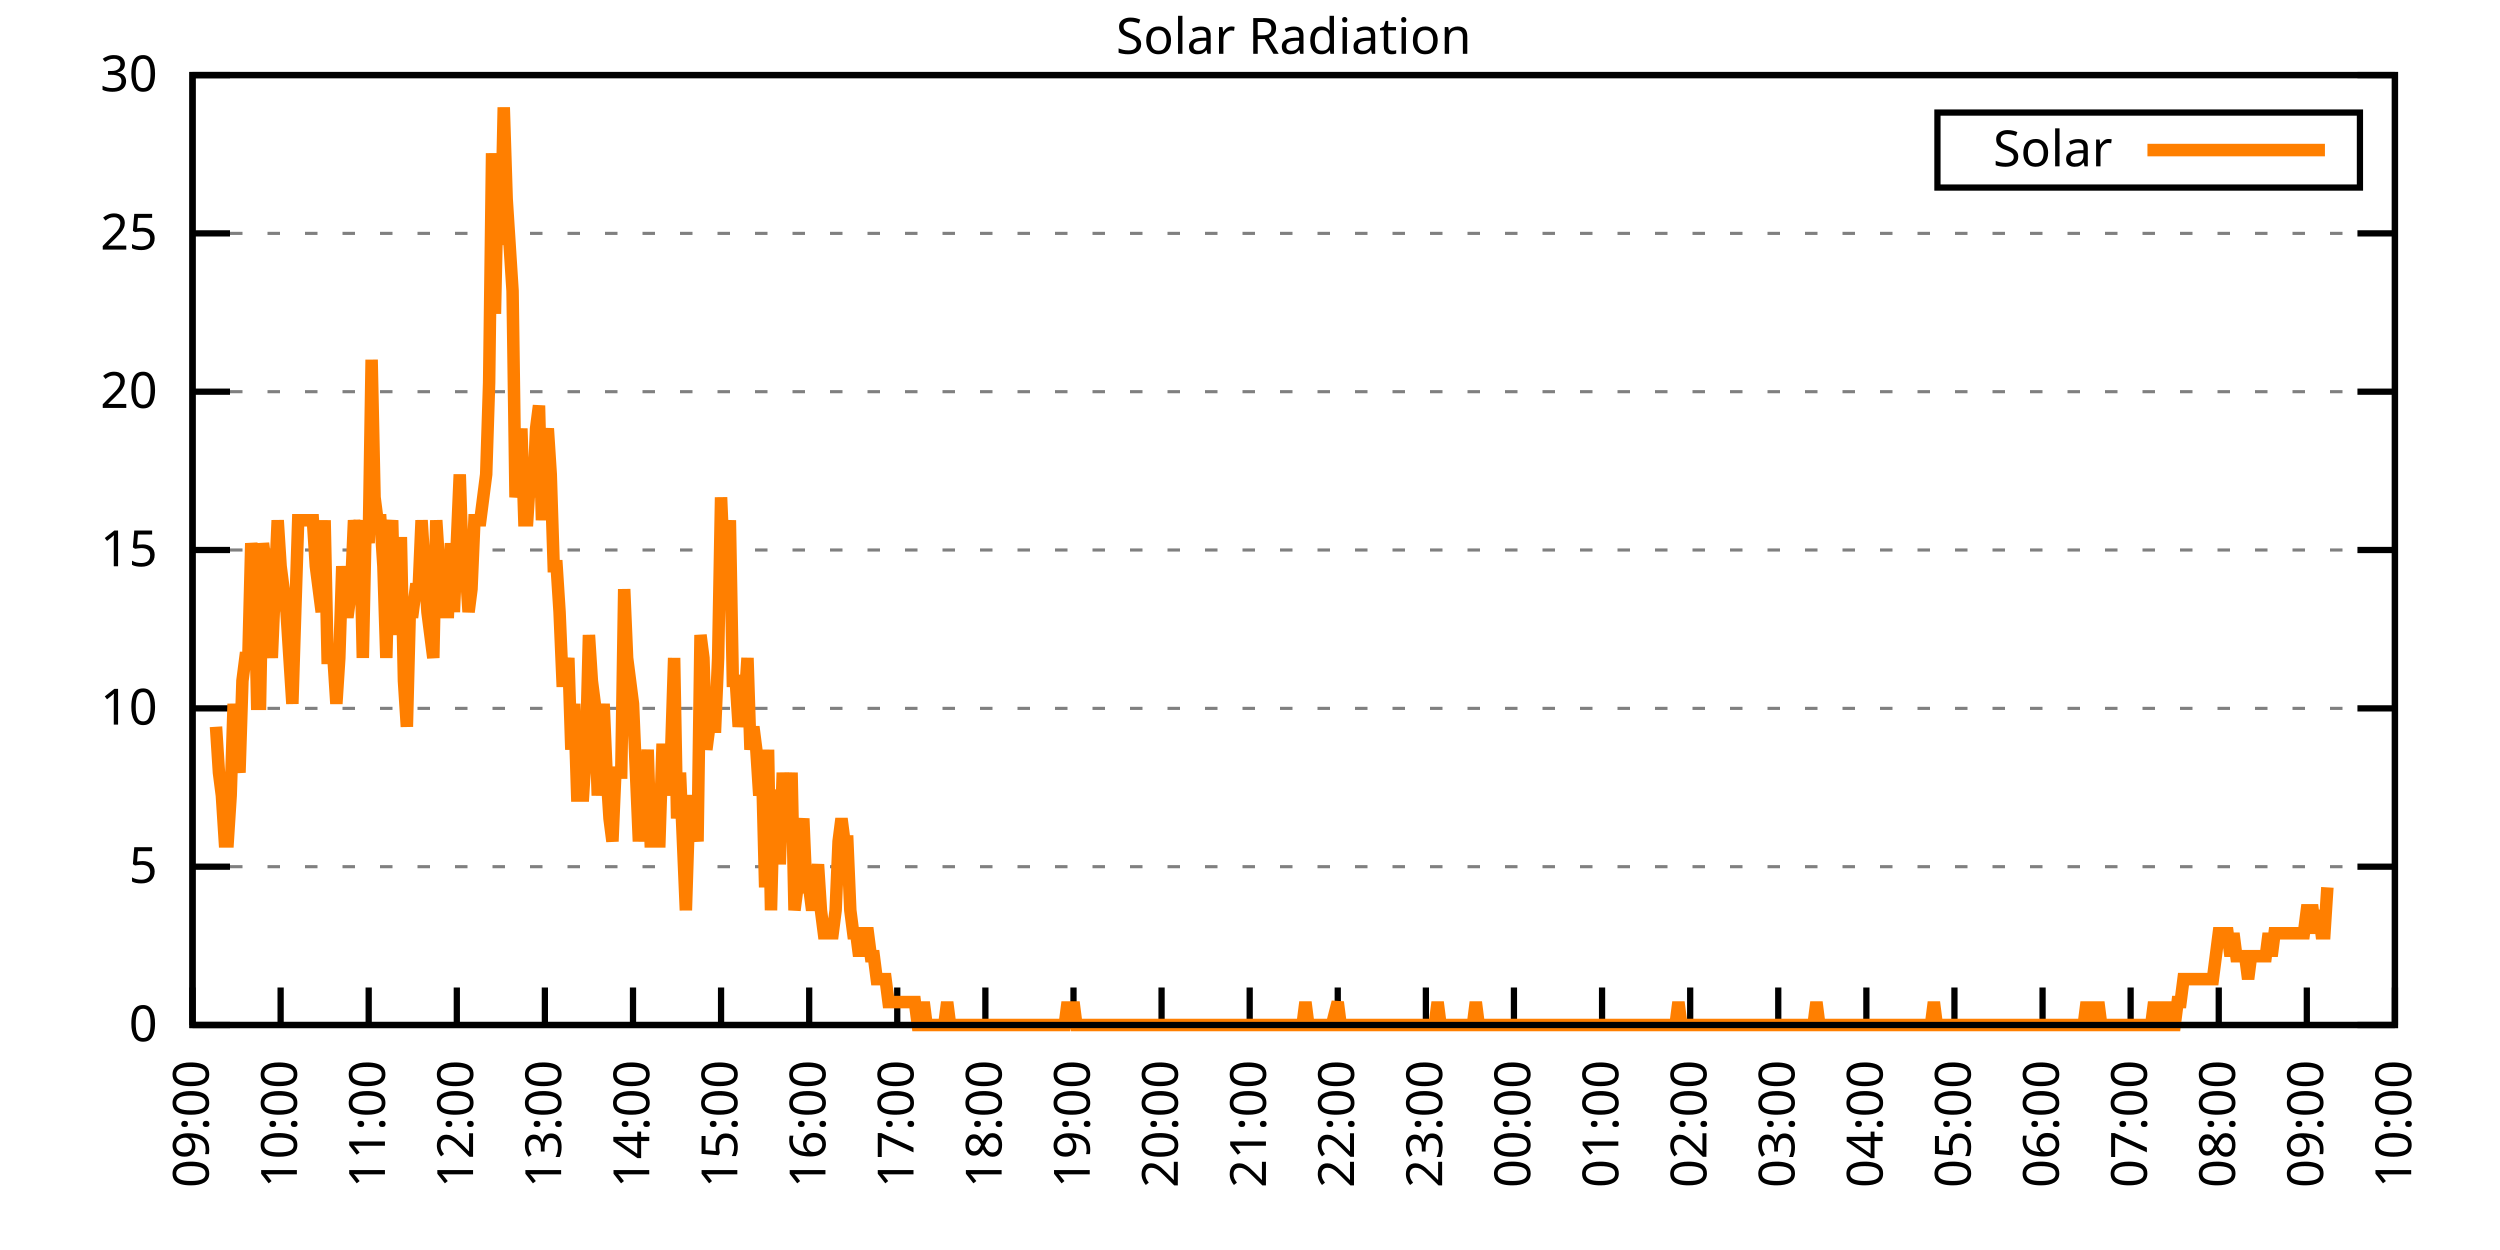
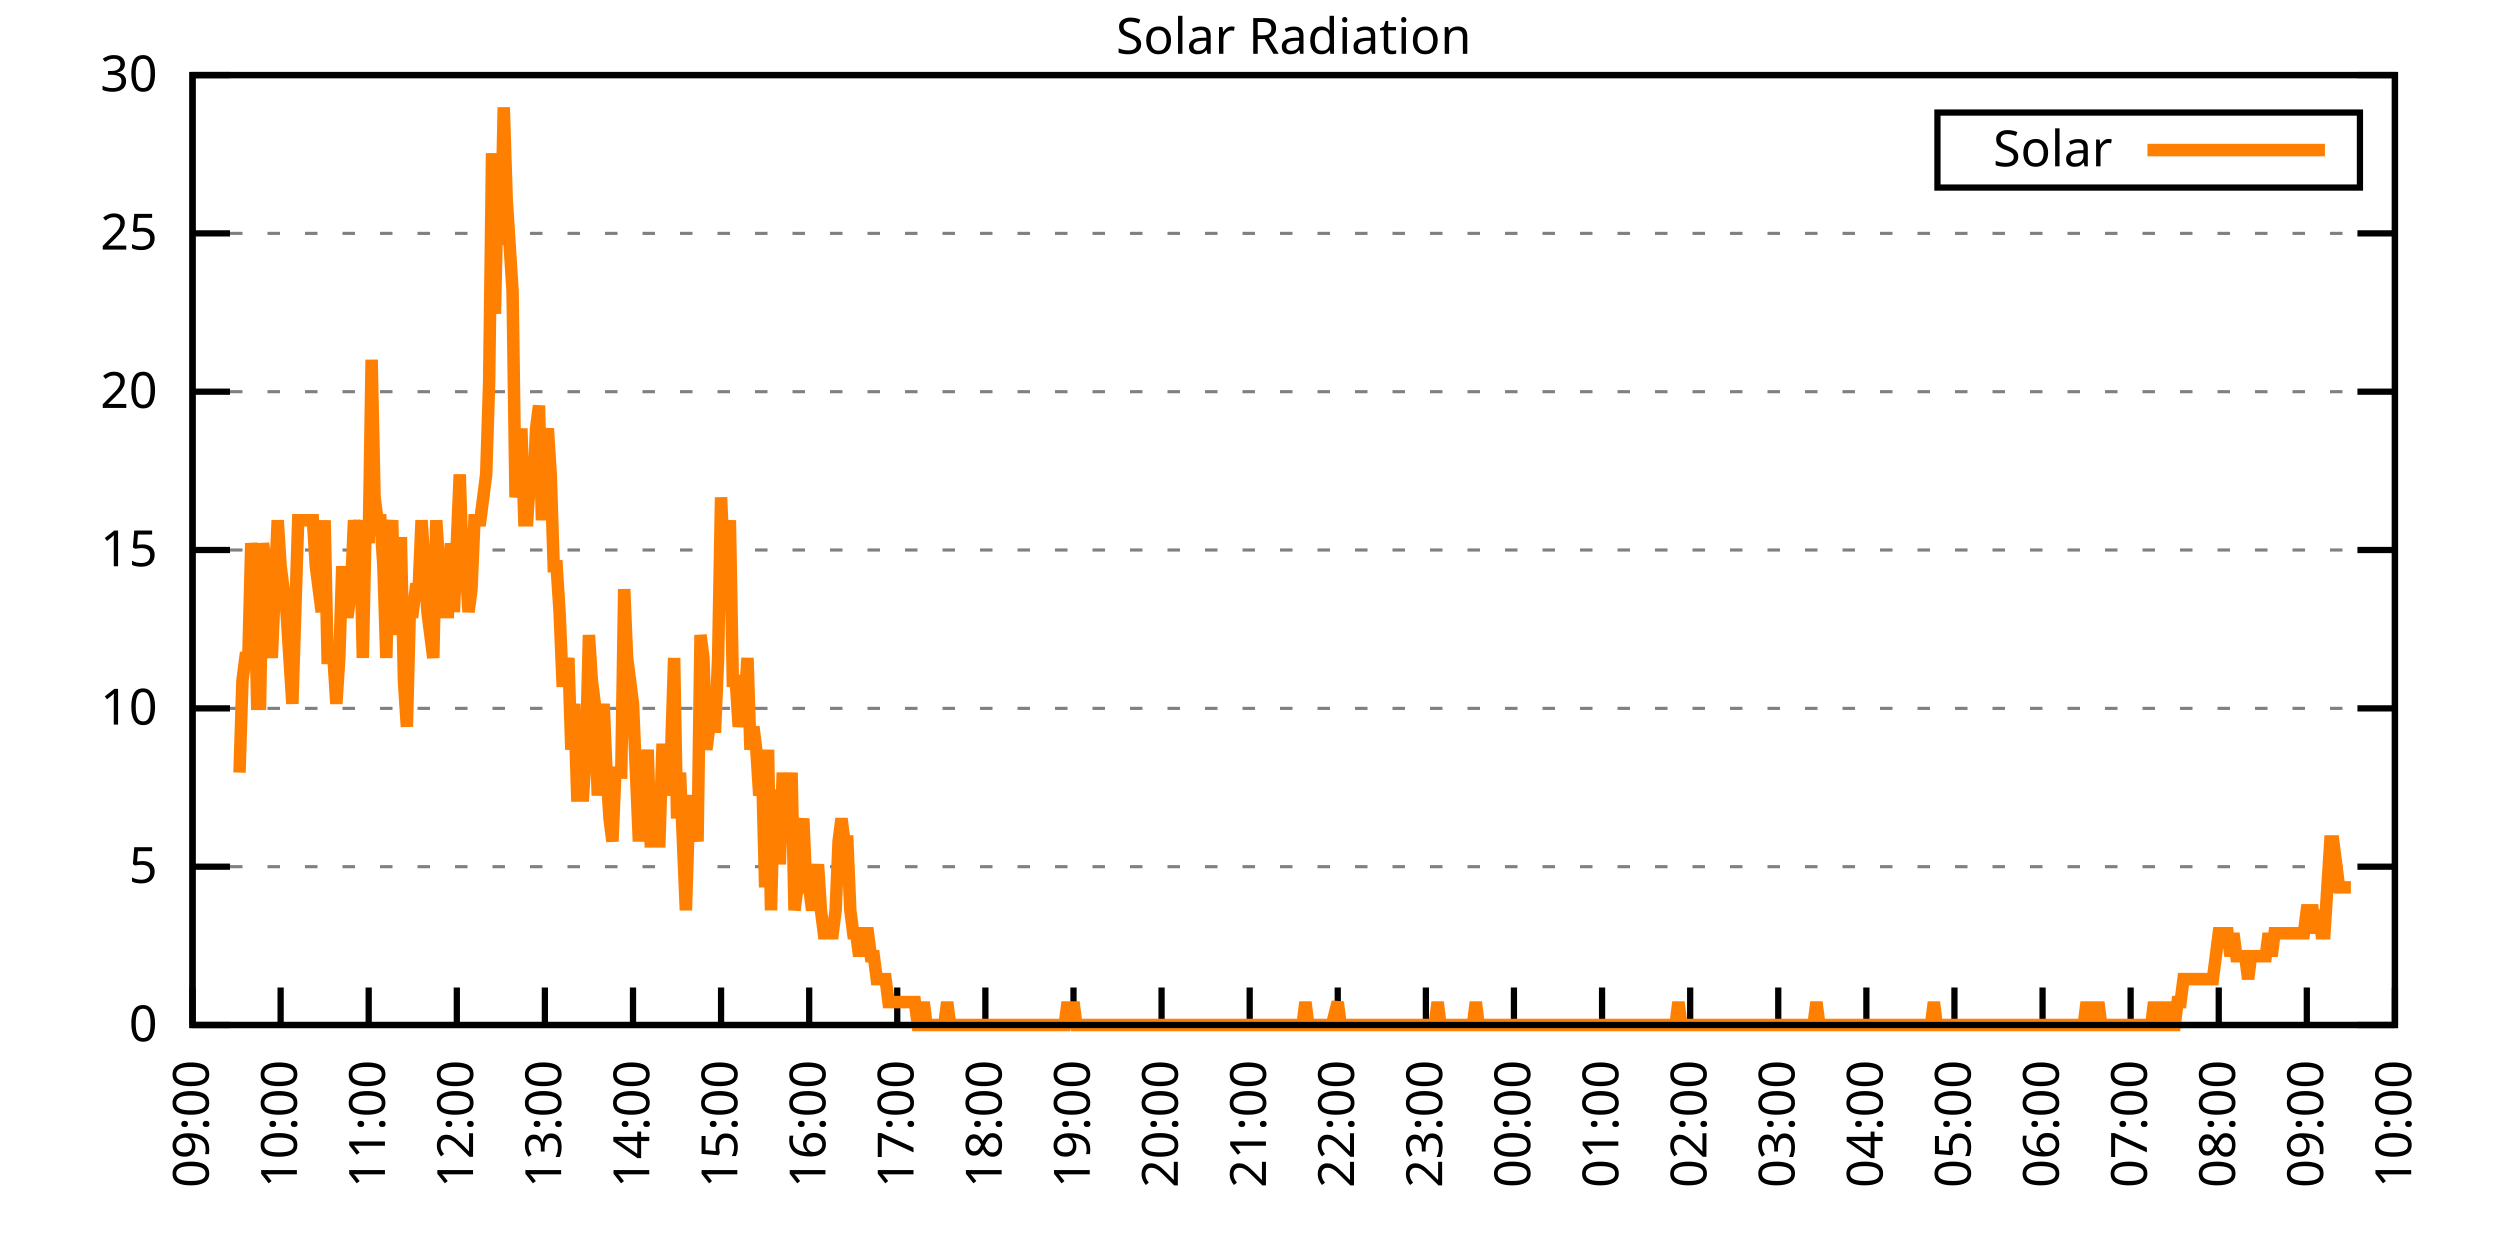
<svg xmlns="http://www.w3.org/2000/svg" xmlns:xlink="http://www.w3.org/1999/xlink" width="400" height="200" viewBox="0 0 400 200">
  <g id="gnuplot_canvas">
    <rect x="0" y="0" width="400" height="200" fill="none" />
    <defs>
      <circle id="gpDot" r="0.5" stroke-width="0.5" stroke="currentColor" />
      <path id="gpPt0" stroke-width="0.333" stroke="currentColor" d="M-1,0 h2 M0,-1 v2" />
      <path id="gpPt1" stroke-width="0.333" stroke="currentColor" d="M-1,-1 L1,1 M1,-1 L-1,1" />
      <path id="gpPt2" stroke-width="0.333" stroke="currentColor" d="M-1,0 L1,0 M0,-1 L0,1 M-1,-1 L1,1 M-1,1 L1,-1" />
      <rect id="gpPt3" stroke-width="0.333" stroke="currentColor" x="-1" y="-1" width="2" height="2" />
      <rect id="gpPt4" stroke-width="0.333" stroke="currentColor" fill="currentColor" x="-1" y="-1" width="2" height="2" />
      <circle id="gpPt5" stroke-width="0.333" stroke="currentColor" cx="0" cy="0" r="1" />
      <use xlink:href="#gpPt5" id="gpPt6" fill="currentColor" stroke="none" />
      <path id="gpPt7" stroke-width="0.333" stroke="currentColor" d="M0,-1.33 L-1.33,0.67 L1.33,0.67 z" />
      <use xlink:href="#gpPt7" id="gpPt8" fill="currentColor" stroke="none" />
      <use xlink:href="#gpPt7" id="gpPt9" stroke="currentColor" transform="rotate(180)" />
      <use xlink:href="#gpPt9" id="gpPt10" fill="currentColor" stroke="none" />
      <use xlink:href="#gpPt3" id="gpPt11" stroke="currentColor" transform="rotate(45)" />
      <use xlink:href="#gpPt11" id="gpPt12" fill="currentColor" stroke="none" />
      <path id="gpPt13" stroke-width="0.333" stroke="currentColor" d="M0,1.330 L1.265,0.411 L0.782,-1.067 L-0.782,-1.076 L-1.265,0.411 z" />
      <use xlink:href="#gpPt13" id="gpPt14" fill="currentColor" stroke="none" />
      <filter id="textbox" filterUnits="objectBoundingBox" x="0" y="0" height="1" width="1">
        <feFlood flood-color="white" flood-opacity="1" result="bgnd" />
        <feComposite in="SourceGraphic" in2="bgnd" operator="atop" />
      </filter>
      <filter id="greybox" filterUnits="objectBoundingBox" x="0" y="0" height="1" width="1">
        <feFlood flood-color="lightgrey" flood-opacity="1" result="grey" />
        <feComposite in="SourceGraphic" in2="grey" operator="atop" />
      </filter>
    </defs>
    <g fill="none" color="white" stroke="currentColor" stroke-width="1.00" stroke-linecap="butt" stroke-linejoin="miter">
</g>
    <g fill="none" color="black" stroke="currentColor" stroke-width="1.00" stroke-linecap="butt" stroke-linejoin="miter">
      <g stroke="none" shape-rendering="crispEdges">
        <polygon fill="rgb(255, 255, 255)" points="30.80,164.00 383.18,164.00 383.18,12.02 30.80,12.02 " />
      </g>
    </g>
    <g fill="none" color="black" stroke="currentColor" stroke-width="1.00" stroke-linecap="butt" stroke-linejoin="miter">
</g>
    <g fill="none" color="black" stroke="black" stroke-width="0.50" stroke-linecap="butt" stroke-linejoin="miter">
</g>
    <g fill="none" color="gray" stroke="currentColor" stroke-width="0.50" stroke-linecap="butt" stroke-linejoin="miter">
      <path stroke="gray" stroke-dasharray="2,4" class="gridline" d="M30.80,164.00 L383.19,164.00  " />
    </g>
    <g fill="none" color="gray" stroke="gray" stroke-width="1.00" stroke-linecap="butt" stroke-linejoin="miter">
</g>
    <g fill="none" color="black" stroke="currentColor" stroke-width="1.00" stroke-linecap="butt" stroke-linejoin="miter">
      <path stroke="black" d="M30.80,164.00 L36.80,164.00 M383.19,164.00 L377.19,164.00  " />
      <g transform="translate(25.20,166.60)" stroke="none" fill="black" font-family="Sans" font-size="8.00" text-anchor="end">
        <text>
          <tspan font-family="Sans"> 0</tspan>
        </text>
      </g>
    </g>
    <g fill="none" color="black" stroke="currentColor" stroke-width="1.00" stroke-linecap="butt" stroke-linejoin="miter">
</g>
    <g fill="none" color="black" stroke="black" stroke-width="0.50" stroke-linecap="butt" stroke-linejoin="miter">
</g>
    <g fill="none" color="gray" stroke="currentColor" stroke-width="0.50" stroke-linecap="butt" stroke-linejoin="miter">
      <path stroke="gray" stroke-dasharray="2,4" class="gridline" d="M30.80,138.67 L383.19,138.67  " />
    </g>
    <g fill="none" color="gray" stroke="gray" stroke-width="1.00" stroke-linecap="butt" stroke-linejoin="miter">
</g>
    <g fill="none" color="black" stroke="currentColor" stroke-width="1.00" stroke-linecap="butt" stroke-linejoin="miter">
      <path stroke="black" d="M30.80,138.67 L36.80,138.67 M383.19,138.67 L377.19,138.67  " />
      <g transform="translate(25.20,141.27)" stroke="none" fill="black" font-family="Sans" font-size="8.00" text-anchor="end">
        <text>
          <tspan font-family="Sans"> 5</tspan>
        </text>
      </g>
    </g>
    <g fill="none" color="black" stroke="currentColor" stroke-width="1.00" stroke-linecap="butt" stroke-linejoin="miter">
</g>
    <g fill="none" color="black" stroke="black" stroke-width="0.50" stroke-linecap="butt" stroke-linejoin="miter">
</g>
    <g fill="none" color="gray" stroke="currentColor" stroke-width="0.50" stroke-linecap="butt" stroke-linejoin="miter">
      <path stroke="gray" stroke-dasharray="2,4" class="gridline" d="M30.80,113.34 L383.19,113.34  " />
    </g>
    <g fill="none" color="gray" stroke="gray" stroke-width="1.00" stroke-linecap="butt" stroke-linejoin="miter">
</g>
    <g fill="none" color="black" stroke="currentColor" stroke-width="1.00" stroke-linecap="butt" stroke-linejoin="miter">
      <path stroke="black" d="M30.80,113.34 L36.80,113.34 M383.19,113.34 L377.19,113.34  " />
      <g transform="translate(25.20,115.94)" stroke="none" fill="black" font-family="Sans" font-size="8.00" text-anchor="end">
        <text>
          <tspan font-family="Sans"> 10</tspan>
        </text>
      </g>
    </g>
    <g fill="none" color="black" stroke="currentColor" stroke-width="1.00" stroke-linecap="butt" stroke-linejoin="miter">
</g>
    <g fill="none" color="black" stroke="black" stroke-width="0.50" stroke-linecap="butt" stroke-linejoin="miter">
</g>
    <g fill="none" color="gray" stroke="currentColor" stroke-width="0.50" stroke-linecap="butt" stroke-linejoin="miter">
      <path stroke="gray" stroke-dasharray="2,4" class="gridline" d="M30.80,88.00 L383.19,88.00  " />
    </g>
    <g fill="none" color="gray" stroke="gray" stroke-width="1.00" stroke-linecap="butt" stroke-linejoin="miter">
</g>
    <g fill="none" color="black" stroke="currentColor" stroke-width="1.00" stroke-linecap="butt" stroke-linejoin="miter">
      <path stroke="black" d="M30.80,88.00 L36.80,88.00 M383.19,88.00 L377.19,88.00  " />
      <g transform="translate(25.20,90.60)" stroke="none" fill="black" font-family="Sans" font-size="8.00" text-anchor="end">
        <text>
          <tspan font-family="Sans"> 15</tspan>
        </text>
      </g>
    </g>
    <g fill="none" color="black" stroke="currentColor" stroke-width="1.00" stroke-linecap="butt" stroke-linejoin="miter">
</g>
    <g fill="none" color="black" stroke="black" stroke-width="0.50" stroke-linecap="butt" stroke-linejoin="miter">
</g>
    <g fill="none" color="gray" stroke="currentColor" stroke-width="0.50" stroke-linecap="butt" stroke-linejoin="miter">
      <path stroke="gray" stroke-dasharray="2,4" class="gridline" d="M30.80,62.67 L383.19,62.67  " />
    </g>
    <g fill="none" color="gray" stroke="gray" stroke-width="1.00" stroke-linecap="butt" stroke-linejoin="miter">
</g>
    <g fill="none" color="black" stroke="currentColor" stroke-width="1.00" stroke-linecap="butt" stroke-linejoin="miter">
      <path stroke="black" d="M30.80,62.67 L36.80,62.67 M383.19,62.67 L377.19,62.67  " />
      <g transform="translate(25.20,65.27)" stroke="none" fill="black" font-family="Sans" font-size="8.00" text-anchor="end">
        <text>
          <tspan font-family="Sans"> 20</tspan>
        </text>
      </g>
    </g>
    <g fill="none" color="black" stroke="currentColor" stroke-width="1.00" stroke-linecap="butt" stroke-linejoin="miter">
</g>
    <g fill="none" color="black" stroke="black" stroke-width="0.50" stroke-linecap="butt" stroke-linejoin="miter">
</g>
    <g fill="none" color="gray" stroke="currentColor" stroke-width="0.50" stroke-linecap="butt" stroke-linejoin="miter">
      <path stroke="gray" stroke-dasharray="2,4" class="gridline" d="M30.80,37.34 L383.19,37.34  " />
    </g>
    <g fill="none" color="gray" stroke="gray" stroke-width="1.00" stroke-linecap="butt" stroke-linejoin="miter">
</g>
    <g fill="none" color="black" stroke="currentColor" stroke-width="1.00" stroke-linecap="butt" stroke-linejoin="miter">
      <path stroke="black" d="M30.80,37.34 L36.80,37.34 M383.19,37.34 L377.19,37.34  " />
      <g transform="translate(25.20,39.94)" stroke="none" fill="black" font-family="Sans" font-size="8.00" text-anchor="end">
        <text>
          <tspan font-family="Sans"> 25</tspan>
        </text>
      </g>
    </g>
    <g fill="none" color="black" stroke="currentColor" stroke-width="1.00" stroke-linecap="butt" stroke-linejoin="miter">
</g>
    <g fill="none" color="black" stroke="black" stroke-width="0.50" stroke-linecap="butt" stroke-linejoin="miter">
</g>
    <g fill="none" color="gray" stroke="currentColor" stroke-width="0.50" stroke-linecap="butt" stroke-linejoin="miter">
      <path stroke="gray" stroke-dasharray="2,4" class="gridline" d="M30.80,12.01 L383.19,12.01  " />
    </g>
    <g fill="none" color="gray" stroke="gray" stroke-width="1.00" stroke-linecap="butt" stroke-linejoin="miter">
</g>
    <g fill="none" color="black" stroke="currentColor" stroke-width="1.00" stroke-linecap="butt" stroke-linejoin="miter">
      <path stroke="black" d="M30.80,12.01 L36.80,12.01 M383.19,12.01 L377.19,12.01  " />
      <g transform="translate(25.20,14.61)" stroke="none" fill="black" font-family="Sans" font-size="8.00" text-anchor="end">
        <text>
          <tspan font-family="Sans"> 30</tspan>
        </text>
      </g>
    </g>
    <g fill="none" color="black" stroke="currentColor" stroke-width="1.00" stroke-linecap="butt" stroke-linejoin="miter">
      <path stroke="black" d="M30.80,164.00 L30.80,158.00  " />
      <g transform="translate(33.40,169.60) rotate(270.00)" stroke="none" fill="black" font-family="Sans" font-size="8.00" text-anchor="end">
        <text>
          <tspan font-family="Sans">09:00</tspan>
        </text>
      </g>
    </g>
    <g fill="none" color="black" stroke="currentColor" stroke-width="1.00" stroke-linecap="butt" stroke-linejoin="miter">
      <path stroke="black" d="M44.90,164.00 L44.90,158.00  " />
      <g transform="translate(47.50,169.60) rotate(270.00)" stroke="none" fill="black" font-family="Sans" font-size="8.00" text-anchor="end">
        <text>
          <tspan font-family="Sans">10:00</tspan>
        </text>
      </g>
    </g>
    <g fill="none" color="black" stroke="currentColor" stroke-width="1.00" stroke-linecap="butt" stroke-linejoin="miter">
      <path stroke="black" d="M58.99,164.00 L58.99,158.00  " />
      <g transform="translate(61.59,169.60) rotate(270.00)" stroke="none" fill="black" font-family="Sans" font-size="8.00" text-anchor="end">
        <text>
          <tspan font-family="Sans">11:00</tspan>
        </text>
      </g>
    </g>
    <g fill="none" color="black" stroke="currentColor" stroke-width="1.00" stroke-linecap="butt" stroke-linejoin="miter">
      <path stroke="black" d="M73.09,164.00 L73.09,158.00  " />
      <g transform="translate(75.69,169.60) rotate(270.00)" stroke="none" fill="black" font-family="Sans" font-size="8.00" text-anchor="end">
        <text>
          <tspan font-family="Sans">12:00</tspan>
        </text>
      </g>
    </g>
    <g fill="none" color="black" stroke="currentColor" stroke-width="1.00" stroke-linecap="butt" stroke-linejoin="miter">
      <path stroke="black" d="M87.18,164.00 L87.18,158.00  " />
      <g transform="translate(89.78,169.60) rotate(270.00)" stroke="none" fill="black" font-family="Sans" font-size="8.00" text-anchor="end">
        <text>
          <tspan font-family="Sans">13:00</tspan>
        </text>
      </g>
    </g>
    <g fill="none" color="black" stroke="currentColor" stroke-width="1.00" stroke-linecap="butt" stroke-linejoin="miter">
      <path stroke="black" d="M101.28,164.00 L101.28,158.00  " />
      <g transform="translate(103.88,169.60) rotate(270.00)" stroke="none" fill="black" font-family="Sans" font-size="8.00" text-anchor="end">
        <text>
          <tspan font-family="Sans">14:00</tspan>
        </text>
      </g>
    </g>
    <g fill="none" color="black" stroke="currentColor" stroke-width="1.00" stroke-linecap="butt" stroke-linejoin="miter">
      <path stroke="black" d="M115.37,164.00 L115.37,158.00  " />
      <g transform="translate(117.97,169.60) rotate(270.00)" stroke="none" fill="black" font-family="Sans" font-size="8.00" text-anchor="end">
        <text>
          <tspan font-family="Sans">15:00</tspan>
        </text>
      </g>
    </g>
    <g fill="none" color="black" stroke="currentColor" stroke-width="1.00" stroke-linecap="butt" stroke-linejoin="miter">
      <path stroke="black" d="M129.47,164.00 L129.47,158.00  " />
      <g transform="translate(132.07,169.60) rotate(270.00)" stroke="none" fill="black" font-family="Sans" font-size="8.00" text-anchor="end">
        <text>
          <tspan font-family="Sans">16:00</tspan>
        </text>
      </g>
    </g>
    <g fill="none" color="black" stroke="currentColor" stroke-width="1.00" stroke-linecap="butt" stroke-linejoin="miter">
      <path stroke="black" d="M143.56,164.00 L143.56,158.00  " />
      <g transform="translate(146.16,169.60) rotate(270.00)" stroke="none" fill="black" font-family="Sans" font-size="8.00" text-anchor="end">
        <text>
          <tspan font-family="Sans">17:00</tspan>
        </text>
      </g>
    </g>
    <g fill="none" color="black" stroke="currentColor" stroke-width="1.00" stroke-linecap="butt" stroke-linejoin="miter">
      <path stroke="black" d="M157.66,164.00 L157.66,158.00  " />
      <g transform="translate(160.26,169.60) rotate(270.00)" stroke="none" fill="black" font-family="Sans" font-size="8.00" text-anchor="end">
        <text>
          <tspan font-family="Sans">18:00</tspan>
        </text>
      </g>
    </g>
    <g fill="none" color="black" stroke="currentColor" stroke-width="1.00" stroke-linecap="butt" stroke-linejoin="miter">
      <path stroke="black" d="M171.76,164.00 L171.76,158.00  " />
      <g transform="translate(174.36,169.60) rotate(270.00)" stroke="none" fill="black" font-family="Sans" font-size="8.00" text-anchor="end">
        <text>
          <tspan font-family="Sans">19:00</tspan>
        </text>
      </g>
    </g>
    <g fill="none" color="black" stroke="currentColor" stroke-width="1.00" stroke-linecap="butt" stroke-linejoin="miter">
      <path stroke="black" d="M185.85,164.00 L185.85,158.00  " />
      <g transform="translate(188.45,169.60) rotate(270.00)" stroke="none" fill="black" font-family="Sans" font-size="8.00" text-anchor="end">
        <text>
          <tspan font-family="Sans">20:00</tspan>
        </text>
      </g>
    </g>
    <g fill="none" color="black" stroke="currentColor" stroke-width="1.00" stroke-linecap="butt" stroke-linejoin="miter">
      <path stroke="black" d="M199.95,164.00 L199.95,158.00  " />
      <g transform="translate(202.55,169.60) rotate(270.00)" stroke="none" fill="black" font-family="Sans" font-size="8.00" text-anchor="end">
        <text>
          <tspan font-family="Sans">21:00</tspan>
        </text>
      </g>
    </g>
    <g fill="none" color="black" stroke="currentColor" stroke-width="1.00" stroke-linecap="butt" stroke-linejoin="miter">
      <path stroke="black" d="M214.04,164.00 L214.04,158.00  " />
      <g transform="translate(216.64,169.60) rotate(270.00)" stroke="none" fill="black" font-family="Sans" font-size="8.00" text-anchor="end">
        <text>
          <tspan font-family="Sans">22:00</tspan>
        </text>
      </g>
    </g>
    <g fill="none" color="black" stroke="currentColor" stroke-width="1.00" stroke-linecap="butt" stroke-linejoin="miter">
      <path stroke="black" d="M228.14,164.00 L228.14,158.00  " />
      <g transform="translate(230.74,169.60) rotate(270.00)" stroke="none" fill="black" font-family="Sans" font-size="8.00" text-anchor="end">
        <text>
          <tspan font-family="Sans">23:00</tspan>
        </text>
      </g>
    </g>
    <g fill="none" color="black" stroke="currentColor" stroke-width="1.00" stroke-linecap="butt" stroke-linejoin="miter">
      <path stroke="black" d="M242.23,164.00 L242.23,158.00  " />
      <g transform="translate(244.83,169.60) rotate(270.00)" stroke="none" fill="black" font-family="Sans" font-size="8.00" text-anchor="end">
        <text>
          <tspan font-family="Sans">00:00</tspan>
        </text>
      </g>
    </g>
    <g fill="none" color="black" stroke="currentColor" stroke-width="1.00" stroke-linecap="butt" stroke-linejoin="miter">
      <path stroke="black" d="M256.33,164.00 L256.33,158.00  " />
      <g transform="translate(258.93,169.60) rotate(270.00)" stroke="none" fill="black" font-family="Sans" font-size="8.00" text-anchor="end">
        <text>
          <tspan font-family="Sans">01:00</tspan>
        </text>
      </g>
    </g>
    <g fill="none" color="black" stroke="currentColor" stroke-width="1.00" stroke-linecap="butt" stroke-linejoin="miter">
      <path stroke="black" d="M270.43,164.00 L270.43,158.00  " />
      <g transform="translate(273.03,169.60) rotate(270.00)" stroke="none" fill="black" font-family="Sans" font-size="8.00" text-anchor="end">
        <text>
          <tspan font-family="Sans">02:00</tspan>
        </text>
      </g>
    </g>
    <g fill="none" color="black" stroke="currentColor" stroke-width="1.00" stroke-linecap="butt" stroke-linejoin="miter">
      <path stroke="black" d="M284.52,164.00 L284.52,158.00  " />
      <g transform="translate(287.12,169.60) rotate(270.00)" stroke="none" fill="black" font-family="Sans" font-size="8.00" text-anchor="end">
        <text>
          <tspan font-family="Sans">03:00</tspan>
        </text>
      </g>
    </g>
    <g fill="none" color="black" stroke="currentColor" stroke-width="1.00" stroke-linecap="butt" stroke-linejoin="miter">
      <path stroke="black" d="M298.62,164.00 L298.62,158.00  " />
      <g transform="translate(301.22,169.60) rotate(270.00)" stroke="none" fill="black" font-family="Sans" font-size="8.00" text-anchor="end">
        <text>
          <tspan font-family="Sans">04:00</tspan>
        </text>
      </g>
    </g>
    <g fill="none" color="black" stroke="currentColor" stroke-width="1.00" stroke-linecap="butt" stroke-linejoin="miter">
      <path stroke="black" d="M312.71,164.00 L312.71,158.00  " />
      <g transform="translate(315.31,169.60) rotate(270.00)" stroke="none" fill="black" font-family="Sans" font-size="8.00" text-anchor="end">
        <text>
          <tspan font-family="Sans">05:00</tspan>
        </text>
      </g>
    </g>
    <g fill="none" color="black" stroke="currentColor" stroke-width="1.00" stroke-linecap="butt" stroke-linejoin="miter">
      <path stroke="black" d="M326.81,164.00 L326.81,158.00  " />
      <g transform="translate(329.41,169.60) rotate(270.00)" stroke="none" fill="black" font-family="Sans" font-size="8.00" text-anchor="end">
        <text>
          <tspan font-family="Sans">06:00</tspan>
        </text>
      </g>
    </g>
    <g fill="none" color="black" stroke="currentColor" stroke-width="1.00" stroke-linecap="butt" stroke-linejoin="miter">
      <path stroke="black" d="M340.90,164.00 L340.90,158.00  " />
      <g transform="translate(343.50,169.60) rotate(270.00)" stroke="none" fill="black" font-family="Sans" font-size="8.00" text-anchor="end">
        <text>
          <tspan font-family="Sans">07:00</tspan>
        </text>
      </g>
    </g>
    <g fill="none" color="black" stroke="currentColor" stroke-width="1.00" stroke-linecap="butt" stroke-linejoin="miter">
      <path stroke="black" d="M355.00,164.00 L355.00,158.00  " />
      <g transform="translate(357.60,169.60) rotate(270.00)" stroke="none" fill="black" font-family="Sans" font-size="8.00" text-anchor="end">
        <text>
          <tspan font-family="Sans">08:00</tspan>
        </text>
      </g>
    </g>
    <g fill="none" color="black" stroke="currentColor" stroke-width="1.00" stroke-linecap="butt" stroke-linejoin="miter">
      <path stroke="black" d="M369.09,164.00 L369.09,158.00  " />
      <g transform="translate(371.69,169.60) rotate(270.00)" stroke="none" fill="black" font-family="Sans" font-size="8.00" text-anchor="end">
        <text>
          <tspan font-family="Sans">09:00</tspan>
        </text>
      </g>
    </g>
    <g fill="none" color="black" stroke="currentColor" stroke-width="1.00" stroke-linecap="butt" stroke-linejoin="miter">
      <path stroke="black" d="M383.19,164.00 L383.19,158.00  " />
      <g transform="translate(385.79,169.60) rotate(270.00)" stroke="none" fill="black" font-family="Sans" font-size="8.00" text-anchor="end">
        <text>
          <tspan font-family="Sans">10:00</tspan>
        </text>
      </g>
    </g>
    <g fill="none" color="black" stroke="currentColor" stroke-width="1.00" stroke-linecap="butt" stroke-linejoin="miter">
</g>
    <g fill="none" color="black" stroke="currentColor" stroke-width="1.00" stroke-linecap="butt" stroke-linejoin="miter">
      <path stroke="black" d="M30.80,12.01 L30.80,164.00 L383.19,164.00 L383.19,12.01 L30.80,12.01 Z  " />
    </g>
    <g fill="none" color="black" stroke="currentColor" stroke-width="1.00" stroke-linecap="butt" stroke-linejoin="miter">
</g>
    <g fill="none" color="black" stroke="currentColor" stroke-width="1.00" stroke-linecap="butt" stroke-linejoin="miter">
      <path stroke="black" d="M309.99,30.01 L309.99,18.01 L377.59,18.01 L377.59,30.01 L309.99,30.01 Z  " />
    </g>
    <g id="Solar_Radiation_plot_1">
      <g fill="none" color="white" stroke="black" stroke-width="2.00" stroke-linecap="butt" stroke-linejoin="miter">
</g>
      <g fill="none" color="black" stroke="currentColor" stroke-width="2.00" stroke-linecap="butt" stroke-linejoin="miter">
        <g transform="translate(337.99,26.61)" stroke="none" fill="black" font-family="Sans" font-size="8.00" text-anchor="end">
          <text>
            <tspan font-family="Sans">Solar</tspan>
          </text>
        </g>
      </g>
      <g fill="none" color="black" stroke="currentColor" stroke-width="2.00" stroke-linecap="butt" stroke-linejoin="miter">
-         <path stroke="rgb(255, 127,   0)" d="M343.59,24.01 L371.99,24.01 M34.56,116.28 L35.03,123.62 L35.50,127.29 L35.97,134.63 L36.44,134.63 L36.91,127.29   L37.38,112.61 L37.85,119.95 L38.32,123.62 L38.79,108.94 L39.26,105.27 L39.73,105.27 L40.20,86.91 L40.67,90.59   L41.14,112.61 L41.61,112.61 L42.08,86.91 L42.55,90.59 L43.02,97.93 L43.49,105.27 L43.96,94.26 L44.43,83.24   L44.90,90.59 L45.37,94.26 L45.84,97.93 L46.31,105.27 L46.78,112.61 L47.24,97.93 L47.71,83.24 L48.18,83.24   L48.65,83.24 L49.12,83.24 L49.59,83.24 L50.06,83.24 L50.53,90.59 L51.00,94.26 L51.47,97.93 L51.94,83.24   L52.41,105.27 L52.88,105.27 L53.35,105.27 L53.82,112.61 L54.29,105.27 L54.76,90.59 L55.23,97.93 L55.70,97.93   L56.17,94.26 L56.64,83.24 L57.11,86.91 L57.58,83.24 L58.05,105.27 L58.52,83.24 L58.99,86.91 L59.46,57.55   L59.93,79.57 L60.40,83.24 L60.87,83.24 L61.34,90.59 L61.81,105.27 L62.28,86.91 L62.75,83.24 L63.22,101.60   L63.69,86.91 L64.16,86.91 L64.63,108.94 L65.10,116.28 L65.57,97.93 L66.04,97.93 L66.51,94.26 L66.98,94.26   L67.45,83.24 L67.92,90.59 L68.39,97.93 L68.86,101.60 L69.33,105.27 L69.80,83.24 L70.27,90.59 L70.74,97.93   L71.21,97.93 L71.68,97.93 L72.15,86.91 L72.62,97.93 L73.09,86.91 L73.56,75.90 L74.03,90.59 L74.50,90.59   L74.97,97.93 L75.44,94.26 L75.91,83.24 L76.38,83.24 L76.85,83.24 L77.32,79.57 L77.79,75.90 L78.26,61.22   L78.73,24.51 L79.19,50.21 L79.66,28.18 L80.13,39.19 L80.60,17.17 L81.07,31.85 L81.54,39.19 L82.01,46.54   L82.48,79.57 L82.95,75.90 L83.42,68.56 L83.89,83.24 L84.36,83.24 L84.83,75.90 L85.30,79.57 L85.77,68.56   L86.24,64.89 L86.71,83.24 L87.18,72.23 L87.65,68.56 L88.12,75.90 L88.59,90.59 L89.06,90.59 L89.53,97.93   L90.00,108.94 L90.47,108.94 L90.94,105.27 L91.41,119.95 L91.88,112.61 L92.35,127.29 L92.82,127.29 L93.29,127.29   L93.76,119.95 L94.23,101.60 L94.70,108.94 L95.17,112.61 L95.64,127.29 L96.11,119.95 L96.58,112.61 L97.05,123.62   L97.52,130.96 L97.99,134.63 L98.46,123.62 L98.93,123.62 L99.40,123.62 L99.87,94.26 L100.34,105.27 L100.81,108.94   L101.28,112.61 L101.75,123.62 L102.22,134.63 L102.69,127.29 L103.16,127.29 L103.63,119.95 L104.10,134.63 L104.57,134.63   L105.04,134.63 L105.51,134.63 L105.98,119.95 L106.45,119.95 L106.92,127.29 L107.39,119.95 L107.86,105.27 L108.33,130.96   L108.80,123.62 L109.27,134.63 L109.74,145.65 L110.21,130.96 L110.68,127.29 L111.14,130.96 L111.61,134.63 L112.08,101.60   L112.55,105.27 L113.02,119.95 L113.49,116.28 L113.96,116.28 L114.43,116.28 L114.90,105.27 L115.37,79.57 L115.84,90.59   L116.31,90.59 L116.78,83.24 L117.25,108.94 L117.72,108.94 L118.19,116.28 L118.66,112.61 L119.13,112.61 L119.60,105.27   L120.07,119.95 L120.54,116.28 L121.01,119.95 L121.48,127.29 L121.95,123.62 L122.42,141.98 L122.89,119.95 L123.36,145.65   L123.83,127.29 L124.30,127.29 L124.77,138.30 L125.24,123.62 L125.71,130.96 L126.18,130.96 L126.65,123.62 L127.12,145.65   L127.59,141.98 L128.06,134.63 L128.53,130.96 L129.00,141.98 L129.47,141.98 L129.94,145.65 L130.41,141.98 L130.88,138.30   L131.35,145.65 L131.82,149.32 L132.29,149.32 L132.76,149.32 L133.23,149.32 L133.70,145.65 L134.17,134.63 L134.64,130.96   L135.11,134.63 L135.58,134.63 L136.05,145.65 L136.52,149.32 L136.99,149.32 L137.46,152.99 L137.93,149.32 L138.40,149.32   L138.87,149.32 L139.34,152.99 L139.81,152.99 L140.28,156.66 L140.75,156.66 L141.22,156.66 L141.69,156.66 L142.16,160.33   L142.63,160.33 L143.09,160.33 L143.56,160.33 L144.03,160.33 L144.50,160.33 L144.97,160.33 L145.44,160.33 L145.91,160.33   L146.38,160.33 L146.85,164.00 L147.32,164.00 L147.79,160.33 L148.26,164.00 L148.73,164.00 L149.20,164.00 L149.67,164.00   L150.14,164.00 L150.61,164.00 L151.08,164.00 L151.55,160.33 L152.02,164.00 L152.49,164.00 L152.96,164.00 L153.43,164.00   L153.90,164.00 L154.37,164.00 L154.84,164.00 L155.31,164.00 L155.78,164.00 L156.25,164.00 L156.72,164.00 L157.19,164.00   L157.66,164.00 L158.13,164.00 L158.60,164.00 L159.07,164.00 L159.54,164.00 L160.01,164.00 L160.48,164.00 L160.95,164.00   L161.42,164.00 L161.89,164.00 L162.36,164.00 L162.83,164.00 L163.30,164.00 L163.77,164.00 L164.24,164.00 L164.71,164.00   L165.18,164.00 L165.65,164.00 L166.12,164.00 L166.59,164.00 L167.06,164.00 L167.53,164.00 L168.00,164.00 L168.47,164.00   L168.94,164.00 L169.41,164.00 L169.88,164.00 L170.35,164.00 L170.82,160.33 L171.29,164.00 L171.76,160.33 L172.23,164.00   L172.70,164.00 L173.17,164.00 L173.64,164.00 L174.11,164.00 L174.58,164.00 L175.04,164.00 L175.51,164.00 L175.98,164.00   L176.45,164.00 L176.92,164.00 L177.39,164.00 L177.86,164.00 L178.33,164.00 L178.80,164.00 L179.27,164.00 L179.74,164.00   L180.21,164.00 L180.68,164.00 L181.15,164.00 L181.62,164.00 L182.09,164.00 L182.56,164.00 L183.03,164.00 L183.50,164.00   L183.97,164.00 L184.44,164.00 L184.91,164.00 L185.38,164.00 L185.85,164.00 L186.32,164.00 L186.79,164.00 L187.26,164.00   L187.73,164.00 L188.20,164.00 L188.67,164.00 L189.14,164.00 L189.61,164.00 L190.08,164.00 L190.55,164.00 L191.02,164.00   L191.49,164.00 L191.96,164.00 L192.43,164.00 L192.90,164.00 L193.37,164.00 L193.84,164.00 L194.31,164.00 L194.78,164.00   L195.25,164.00 L195.72,164.00 L196.19,164.00 L196.66,164.00 L197.13,164.00 L197.60,164.00 L198.07,164.00 L198.54,164.00   L199.01,164.00 L199.48,164.00 L199.95,164.00 L200.42,164.00 L200.89,164.00 L201.36,164.00 L201.83,164.00 L202.30,164.00   L202.77,164.00 L203.24,164.00 L203.71,164.00 L204.18,164.00 L204.65,164.00 L205.12,164.00 L205.59,164.00 L206.06,164.00   L206.53,164.00 L207.00,164.00 L207.46,164.00 L207.93,164.00 L208.40,164.00 L208.87,160.33 L209.34,164.00 L209.81,164.00   L210.28,164.00 L210.75,164.00 L211.22,164.00 L211.69,164.00 L212.16,164.00 L212.63,164.00 L213.10,164.00 L214.04,160.33   L214.51,164.00 L214.98,164.00 L215.45,164.00 L215.92,164.00 L216.39,164.00 L216.86,164.00 L217.33,164.00 L217.80,164.00   L218.27,164.00 L218.74,164.00 L219.21,164.00 L219.68,164.00 L220.15,164.00 L220.62,164.00 L221.09,164.00 L221.56,164.00   L222.03,164.00 L222.50,164.00 L222.97,164.00 L223.44,164.00 L223.91,164.00 L224.38,164.00 L224.85,164.00 L225.32,164.00   L225.79,164.00 L226.26,164.00 L226.73,164.00 L227.20,164.00 L227.67,164.00 L228.14,164.00 L228.61,164.00 L229.08,164.00   L229.55,164.00 L230.02,160.33 L230.49,164.00 L230.96,164.00 L231.43,164.00 L231.90,164.00 L232.37,164.00 L232.84,164.00   L233.31,164.00 L233.78,164.00 L234.25,164.00 L234.72,164.00 L235.19,164.00 L235.66,164.00 L236.13,160.33 L236.60,164.00   L237.07,164.00 L237.54,164.00 L238.01,164.00 L238.48,164.00 L238.95,164.00 L239.41,164.00 L239.88,164.00 L240.35,164.00   L240.82,164.00 L241.29,164.00 L241.76,164.00 L242.23,164.00 L242.70,164.00 L243.17,164.00 L243.64,164.00 L244.11,164.00   L244.58,164.00 L245.05,164.00 L245.52,164.00 L245.99,164.00 L246.46,164.00 L246.93,164.00 L247.40,164.00 L247.87,164.00   L248.34,164.00 L248.81,164.00 L249.28,164.00 L249.75,164.00 L250.22,164.00 L250.69,164.00 L251.16,164.00 L251.63,164.00   L252.10,164.00 L252.57,164.00 L253.04,164.00 L253.51,164.00 L253.98,164.00 L254.45,164.00 L254.92,164.00 L255.39,164.00   L255.86,164.00 L256.33,164.00 L256.80,164.00 L257.27,164.00 L257.74,164.00 L258.21,164.00 L258.68,164.00 L259.15,164.00   L259.62,164.00 L260.09,164.00 L260.56,164.00 L261.03,164.00 L261.50,164.00 L261.97,164.00 L262.44,164.00 L262.91,164.00   L263.38,164.00 L263.85,164.00 L264.32,164.00 L264.79,164.00 L265.26,164.00 L265.73,164.00 L266.20,164.00 L266.67,164.00   L267.14,164.00 L267.61,164.00 L268.08,164.00 L268.55,160.33 L269.02,164.00 L269.49,164.00 L269.96,164.00 L270.43,164.00   L270.90,164.00 L271.36,164.00 L271.83,164.00 L272.30,164.00 L272.77,164.00 L273.24,164.00 L273.71,164.00 L274.18,164.00   L274.65,164.00 L275.12,164.00 L275.59,164.00 L276.06,164.00 L276.53,164.00 L277.00,164.00 L277.47,164.00 L277.94,164.00   L278.41,164.00 L278.88,164.00 L279.35,164.00 L279.82,164.00 L280.29,164.00 L280.76,164.00 L281.23,164.00 L281.70,164.00   L282.17,164.00 L282.64,164.00 L283.11,164.00 L283.58,164.00 L284.05,164.00 L284.52,164.00 L284.99,164.00 L285.46,164.00   L285.93,164.00 L286.40,164.00 L286.87,164.00 L287.34,164.00 L287.81,164.00 L288.28,164.00 L288.75,164.00 L289.22,164.00   L289.69,164.00 L290.16,164.00 L290.63,160.33 L291.10,164.00 L291.57,164.00 L292.04,164.00 L292.51,164.00 L292.98,164.00   L293.45,164.00 L293.92,164.00 L294.39,164.00 L294.86,164.00 L295.33,164.00 L295.80,164.00 L296.27,164.00 L296.74,164.00   L297.21,164.00 L297.68,164.00 L298.15,164.00 L298.62,164.00 L299.09,164.00 L299.56,164.00 L300.03,164.00 L300.50,164.00   L300.97,164.00 L301.44,164.00 L301.91,164.00 L302.38,164.00 L302.85,164.00 L303.31,164.00 L303.78,164.00 L304.25,164.00   L304.72,164.00 L305.19,164.00 L305.66,164.00 L306.13,164.00 L306.60,164.00 L307.07,164.00 L307.54,164.00 L308.01,164.00   L308.48,164.00 L308.95,164.00 L309.42,160.33 L309.89,164.00 L310.36,164.00 L310.83,164.00 L311.30,164.00 L311.77,164.00   L312.24,164.00 L312.71,164.00 L313.18,164.00 L313.65,164.00 L314.12,164.00 L314.59,164.00 L315.06,164.00 L315.53,164.00   L316.00,164.00 L316.47,164.00 L316.94,164.00 L317.41,164.00 L317.88,164.00 L318.35,164.00 L318.82,164.00 L319.29,164.00   L319.76,164.00 L320.23,164.00 L320.70,164.00 L321.17,164.00 L321.64,164.00 L322.11,164.00 L322.58,164.00 L323.05,164.00   L323.52,164.00 L323.99,164.00 L324.46,164.00 L324.93,164.00 L325.40,164.00 L325.87,164.00 L326.34,164.00 L326.81,164.00   L327.28,164.00 L327.75,164.00 L328.22,164.00 L328.69,164.00 L329.16,164.00 L329.63,164.00 L330.10,164.00 L330.57,164.00   L331.04,164.00 L331.51,164.00 L331.98,164.00 L332.45,164.00 L332.92,164.00 L333.39,164.00 L333.86,160.33 L334.33,164.00   L334.80,164.00 L335.26,164.00 L335.73,160.33 L336.20,164.00 L336.67,164.00 L337.14,164.00 L337.61,164.00 L338.08,164.00   L338.55,164.00 L339.02,164.00 L339.49,164.00 L339.96,164.00 L340.43,164.00 L340.90,164.00 L341.37,164.00 L341.84,164.00   L342.31,164.00 L342.78,164.00 L343.25,164.00 L343.72,164.00 L344.19,164.00 L344.66,160.33 L345.13,164.00 L345.60,164.00   L346.07,164.00 L346.54,160.33 L347.01,164.00 L347.48,164.00 L347.95,164.00 L348.42,160.33 L348.89,160.33 L349.36,156.66   L349.83,156.66 L350.30,156.66 L350.77,156.66 L351.24,156.66 L351.71,156.66 L352.18,156.66 L352.65,156.66 L353.12,156.66   L353.59,156.66 L354.06,156.66 L354.53,152.99 L355.00,149.32 L355.47,149.32 L355.94,149.32 L356.41,149.32 L356.88,152.99   L357.35,149.32 L357.82,152.99 L358.29,152.99 L358.76,152.99 L359.23,152.99 L359.70,156.66 L360.17,152.99 L360.64,152.99   L361.11,152.99 L361.58,152.99 L362.05,152.99 L362.52,152.99 L362.99,149.32 L363.46,152.99 L363.93,149.32 L364.40,149.32   L364.87,149.32 L365.34,149.32 L365.81,149.32 L366.28,149.32 L366.75,149.32 L367.21,149.32 L367.68,149.32 L368.15,149.32   L368.62,149.32 L369.09,145.65 L369.56,145.65 L370.03,145.65 L370.50,149.32 L370.97,145.65 L371.44,149.32 L371.91,149.32   L372.38,141.98  " />
+         <path stroke="rgb(255, 127,   0)" d="M343.59,24.01 L371.99,24.01 M38.32,123.62 L38.79,108.94 L39.26,105.27 L39.73,105.27 L40.20,86.91 L40.67,90.59   L41.14,112.61 L41.61,112.61 L42.08,86.91 L42.55,90.59 L43.02,97.93 L43.49,105.27 L43.96,94.26 L44.43,83.24   L44.90,90.59 L45.37,94.26 L45.84,97.93 L46.31,105.27 L46.78,112.61 L47.24,97.93 L47.71,83.24 L48.18,83.24   L48.65,83.24 L49.12,83.24 L49.59,83.24 L50.06,83.24 L50.53,90.59 L51.00,94.26 L51.47,97.93 L51.94,83.24   L52.41,105.27 L52.88,105.27 L53.35,105.27 L53.82,112.61 L54.29,105.27 L54.76,90.59 L55.23,97.93 L55.70,97.93   L56.17,94.26 L56.64,83.24 L57.11,86.91 L57.58,83.24 L58.05,105.27 L58.52,83.24 L58.99,86.91 L59.46,57.55   L59.93,79.57 L60.40,83.24 L60.87,83.24 L61.34,90.59 L61.81,105.27 L62.28,86.91 L62.75,83.24 L63.22,101.60   L63.69,86.91 L64.16,86.91 L64.63,108.94 L65.10,116.28 L65.57,97.93 L66.04,97.93 L66.51,94.26 L66.98,94.26   L67.45,83.24 L67.92,90.59 L68.39,97.93 L68.86,101.60 L69.33,105.27 L69.80,83.24 L70.27,90.59 L70.74,97.93   L71.21,97.93 L71.68,97.93 L72.15,86.91 L72.62,97.93 L73.09,86.91 L73.56,75.90 L74.03,90.59 L74.50,90.59   L74.97,97.93 L75.44,94.26 L75.91,83.24 L76.38,83.24 L76.85,83.24 L77.32,79.57 L77.79,75.90 L78.26,61.22   L78.73,24.51 L79.19,50.21 L79.66,28.18 L80.13,39.19 L80.60,17.17 L81.07,31.85 L81.54,39.19 L82.01,46.54   L82.48,79.57 L82.95,75.90 L83.42,68.56 L83.89,83.24 L84.36,83.24 L84.83,75.90 L85.30,79.57 L85.77,68.56   L86.24,64.89 L86.71,83.24 L87.18,72.23 L87.65,68.56 L88.12,75.90 L88.59,90.59 L89.06,90.59 L89.53,97.93   L90.00,108.94 L90.47,108.94 L90.94,105.27 L91.41,119.95 L91.88,112.61 L92.35,127.29 L92.82,127.29 L93.29,127.29   L93.76,119.95 L94.23,101.60 L94.70,108.94 L95.17,112.61 L95.64,127.29 L96.11,119.95 L96.58,112.61 L97.05,123.62   L97.52,130.96 L97.99,134.63 L98.46,123.62 L98.93,123.62 L99.40,123.62 L99.87,94.26 L100.34,105.27 L100.81,108.94   L101.28,112.61 L101.75,123.62 L102.22,134.63 L102.69,127.29 L103.16,127.29 L103.63,119.95 L104.10,134.63 L104.57,134.63   L105.04,134.63 L105.51,134.63 L105.98,119.95 L106.45,119.95 L106.92,127.29 L107.39,119.95 L107.86,105.27 L108.33,130.96   L108.80,123.62 L109.27,134.63 L109.74,145.65 L110.21,130.96 L110.68,127.29 L111.14,130.96 L111.61,134.63 L112.08,101.60   L112.55,105.27 L113.02,119.95 L113.49,116.28 L113.96,116.28 L114.43,116.28 L114.90,105.27 L115.37,79.57 L115.84,90.59   L116.31,90.59 L116.78,83.24 L117.25,108.94 L117.72,108.94 L118.19,116.28 L118.66,112.61 L119.13,112.61 L119.60,105.27   L120.07,119.95 L120.54,116.28 L121.01,119.95 L121.48,127.29 L121.95,123.62 L122.42,141.98 L122.89,119.95 L123.36,145.65   L123.83,127.29 L124.30,127.29 L124.77,138.30 L125.24,123.62 L125.71,130.96 L126.18,130.96 L126.65,123.62 L127.12,145.65   L127.59,141.98 L128.06,134.63 L128.53,130.96 L129.00,141.98 L129.47,141.98 L129.94,145.65 L130.41,141.98 L130.88,138.30   L131.35,145.65 L131.82,149.32 L132.29,149.32 L132.76,149.32 L133.23,149.32 L133.70,145.65 L134.17,134.63 L134.64,130.96   L135.11,134.63 L135.58,134.63 L136.05,145.65 L136.52,149.32 L136.99,149.32 L137.46,152.99 L137.93,149.32 L138.40,149.32   L138.87,149.32 L139.34,152.99 L139.81,152.99 L140.28,156.66 L140.75,156.66 L141.22,156.66 L141.69,156.66 L142.16,160.33   L142.63,160.33 L143.09,160.33 L143.56,160.33 L144.03,160.33 L144.50,160.33 L144.97,160.33 L145.44,160.33 L145.91,160.33   L146.38,160.33 L146.85,164.00 L147.32,164.00 L147.79,160.33 L148.26,164.00 L148.73,164.00 L149.20,164.00 L149.67,164.00   L150.14,164.00 L150.61,164.00 L151.08,164.00 L151.55,160.33 L152.02,164.00 L152.49,164.00 L152.96,164.00 L153.43,164.00   L153.90,164.00 L154.37,164.00 L154.84,164.00 L155.31,164.00 L155.78,164.00 L156.25,164.00 L156.72,164.00 L157.19,164.00   L157.66,164.00 L158.13,164.00 L158.60,164.00 L159.07,164.00 L159.54,164.00 L160.01,164.00 L160.48,164.00 L160.95,164.00   L161.42,164.00 L161.89,164.00 L162.36,164.00 L162.83,164.00 L163.30,164.00 L163.77,164.00 L164.24,164.00 L164.71,164.00   L165.18,164.00 L165.65,164.00 L166.12,164.00 L166.59,164.00 L167.06,164.00 L167.53,164.00 L168.00,164.00 L168.47,164.00   L168.94,164.00 L169.41,164.00 L169.88,164.00 L170.35,164.00 L170.82,160.33 L171.29,164.00 L171.76,160.33 L172.23,164.00   L172.70,164.00 L173.17,164.00 L173.64,164.00 L174.11,164.00 L174.58,164.00 L175.04,164.00 L175.51,164.00 L175.98,164.00   L176.45,164.00 L176.92,164.00 L177.39,164.00 L177.86,164.00 L178.33,164.00 L178.80,164.00 L179.27,164.00 L179.74,164.00   L180.21,164.00 L180.68,164.00 L181.15,164.00 L181.62,164.00 L182.09,164.00 L182.56,164.00 L183.03,164.00 L183.50,164.00   L183.97,164.00 L184.44,164.00 L184.91,164.00 L185.38,164.00 L185.85,164.00 L186.32,164.00 L186.79,164.00 L187.26,164.00   L187.73,164.00 L188.20,164.00 L188.67,164.00 L189.14,164.00 L189.61,164.00 L190.08,164.00 L190.55,164.00 L191.02,164.00   L191.49,164.00 L191.96,164.00 L192.43,164.00 L192.90,164.00 L193.37,164.00 L193.84,164.00 L194.31,164.00 L194.78,164.00   L195.25,164.00 L195.72,164.00 L196.19,164.00 L196.66,164.00 L197.13,164.00 L197.60,164.00 L198.07,164.00 L198.54,164.00   L199.01,164.00 L199.48,164.00 L199.95,164.00 L200.42,164.00 L200.89,164.00 L201.36,164.00 L201.83,164.00 L202.30,164.00   L202.77,164.00 L203.24,164.00 L203.71,164.00 L204.18,164.00 L204.65,164.00 L205.12,164.00 L205.59,164.00 L206.06,164.00   L206.53,164.00 L207.00,164.00 L207.46,164.00 L207.93,164.00 L208.40,164.00 L208.87,160.33 L209.34,164.00 L209.81,164.00   L210.28,164.00 L210.75,164.00 L211.22,164.00 L211.69,164.00 L212.16,164.00 L212.63,164.00 L213.10,164.00 L214.04,160.33   L214.51,164.00 L214.98,164.00 L215.45,164.00 L215.92,164.00 L216.39,164.00 L216.86,164.00 L217.33,164.00 L217.80,164.00   L218.27,164.00 L218.74,164.00 L219.21,164.00 L219.68,164.00 L220.15,164.00 L220.62,164.00 L221.09,164.00 L221.56,164.00   L222.03,164.00 L222.50,164.00 L222.97,164.00 L223.44,164.00 L223.91,164.00 L224.38,164.00 L224.85,164.00 L225.32,164.00   L225.79,164.00 L226.26,164.00 L226.73,164.00 L227.20,164.00 L227.67,164.00 L228.14,164.00 L228.61,164.00 L229.08,164.00   L229.55,164.00 L230.02,160.33 L230.49,164.00 L230.96,164.00 L231.43,164.00 L231.90,164.00 L232.37,164.00 L232.84,164.00   L233.31,164.00 L233.78,164.00 L234.25,164.00 L234.72,164.00 L235.19,164.00 L235.66,164.00 L236.13,160.33 L236.60,164.00   L237.07,164.00 L237.54,164.00 L238.01,164.00 L238.48,164.00 L238.95,164.00 L239.41,164.00 L239.88,164.00 L240.35,164.00   L240.82,164.00 L241.29,164.00 L241.76,164.00 L242.23,164.00 L242.70,164.00 L243.17,164.00 L243.64,164.00 L244.11,164.00   L244.58,164.00 L245.05,164.00 L245.52,164.00 L245.99,164.00 L246.46,164.00 L246.93,164.00 L247.40,164.00 L247.87,164.00   L248.34,164.00 L248.81,164.00 L249.28,164.00 L249.75,164.00 L250.22,164.00 L250.69,164.00 L251.16,164.00 L251.63,164.00   L252.10,164.00 L252.57,164.00 L253.04,164.00 L253.51,164.00 L253.98,164.00 L254.45,164.00 L254.92,164.00 L255.39,164.00   L255.86,164.00 L256.33,164.00 L256.80,164.00 L257.27,164.00 L257.74,164.00 L258.21,164.00 L258.68,164.00 L259.15,164.00   L259.62,164.00 L260.09,164.00 L260.56,164.00 L261.03,164.00 L261.50,164.00 L261.97,164.00 L262.44,164.00 L262.91,164.00   L263.38,164.00 L263.85,164.00 L264.32,164.00 L264.79,164.00 L265.26,164.00 L265.73,164.00 L266.20,164.00 L266.67,164.00   L267.14,164.00 L267.61,164.00 L268.08,164.00 L268.55,160.33 L269.02,164.00 L269.49,164.00 L269.96,164.00 L270.43,164.00   L270.90,164.00 L271.36,164.00 L271.83,164.00 L272.30,164.00 L272.77,164.00 L273.24,164.00 L273.71,164.00 L274.18,164.00   L274.65,164.00 L275.12,164.00 L275.59,164.00 L276.06,164.00 L276.53,164.00 L277.00,164.00 L277.47,164.00 L277.94,164.00   L278.41,164.00 L278.88,164.00 L279.35,164.00 L279.82,164.00 L280.29,164.00 L280.76,164.00 L281.23,164.00 L281.70,164.00   L282.17,164.00 L282.64,164.00 L283.11,164.00 L283.58,164.00 L284.05,164.00 L284.52,164.00 L284.99,164.00 L285.46,164.00   L285.93,164.00 L286.40,164.00 L286.87,164.00 L287.34,164.00 L287.81,164.00 L288.28,164.00 L288.75,164.00 L289.22,164.00   L289.69,164.00 L290.16,164.00 L290.63,160.33 L291.10,164.00 L291.57,164.00 L292.04,164.00 L292.51,164.00 L292.98,164.00   L293.45,164.00 L293.92,164.00 L294.39,164.00 L294.86,164.00 L295.33,164.00 L295.80,164.00 L296.27,164.00 L296.74,164.00   L297.21,164.00 L297.68,164.00 L298.15,164.00 L298.62,164.00 L299.09,164.00 L299.56,164.00 L300.03,164.00 L300.50,164.00   L300.97,164.00 L301.44,164.00 L301.91,164.00 L302.38,164.00 L302.85,164.00 L303.31,164.00 L303.78,164.00 L304.25,164.00   L304.72,164.00 L305.19,164.00 L305.66,164.00 L306.13,164.00 L306.60,164.00 L307.07,164.00 L307.54,164.00 L308.01,164.00   L308.48,164.00 L308.95,164.00 L309.42,160.33 L309.89,164.00 L310.36,164.00 L310.83,164.00 L311.30,164.00 L311.77,164.00   L312.24,164.00 L312.71,164.00 L313.18,164.00 L313.65,164.00 L314.12,164.00 L314.59,164.00 L315.06,164.00 L315.53,164.00   L316.00,164.00 L316.47,164.00 L316.94,164.00 L317.41,164.00 L317.88,164.00 L318.35,164.00 L318.82,164.00 L319.29,164.00   L319.76,164.00 L320.23,164.00 L320.70,164.00 L321.17,164.00 L321.64,164.00 L322.11,164.00 L322.58,164.00 L323.05,164.00   L323.52,164.00 L323.99,164.00 L324.46,164.00 L324.93,164.00 L325.40,164.00 L325.87,164.00 L326.34,164.00 L326.81,164.00   L327.28,164.00 L327.75,164.00 L328.22,164.00 L328.69,164.00 L329.16,164.00 L329.63,164.00 L330.10,164.00 L330.57,164.00   L331.04,164.00 L331.51,164.00 L331.98,164.00 L332.45,164.00 L332.92,164.00 L333.39,164.00 L333.86,160.33 L334.33,164.00   L334.80,164.00 L335.26,164.00 L335.73,160.33 L336.20,164.00 L336.67,164.00 L337.14,164.00 L337.61,164.00 L338.08,164.00   L338.55,164.00 L339.02,164.00 L339.49,164.00 L339.96,164.00 L340.43,164.00 L340.90,164.00 L341.37,164.00 L341.84,164.00   L342.31,164.00 L342.78,164.00 L343.25,164.00 L343.72,164.00 L344.19,164.00 L344.66,160.33 L345.13,164.00 L345.60,164.00   L346.07,164.00 L346.54,160.33 L347.01,164.00 L347.48,164.00 L347.95,164.00 L348.42,160.33 L348.89,160.33 L349.36,156.66   L349.83,156.66 L350.30,156.66 L350.77,156.66 L351.24,156.66 L351.71,156.66 L352.18,156.66 L352.65,156.66 L353.12,156.66   L353.59,156.66 L354.06,156.66 L354.53,152.99 L355.00,149.32 L355.47,149.32 L355.94,149.32 L356.41,149.32 L356.88,152.99   L357.35,149.32 L357.82,152.99 L358.29,152.99 L358.76,152.99 L359.23,152.99 L359.70,156.66 L360.17,152.99 L360.64,152.99   L361.11,152.99 L361.58,152.99 L362.05,152.99 L362.52,152.99 L362.99,149.32 L363.46,152.99 L363.93,149.32 L364.40,149.32   L364.87,149.32 L365.34,149.32 L365.81,149.32 L366.28,149.32 L366.75,149.32 L367.21,149.32 L367.68,149.32 L368.15,149.32   L368.62,149.32 L369.09,145.65 L369.56,145.65 L370.03,145.65 L370.50,149.32 L370.97,145.65 L371.44,149.32 L371.91,149.32   L372.38,141.98 L372.85,134.63 L373.32,134.63 L373.79,138.30 L374.26,141.98 L374.73,141.98 L375.20,141.98 L375.67,141.98   L376.14,141.98  " />
      </g>
    </g>
    <g fill="none" color="black" stroke="currentColor" stroke-width="2.00" stroke-linecap="butt" stroke-linejoin="miter">
</g>
    <g fill="none" color="black" stroke="black" stroke-width="1.00" stroke-linecap="butt" stroke-linejoin="miter">
</g>
    <g fill="none" color="black" stroke="currentColor" stroke-width="1.00" stroke-linecap="butt" stroke-linejoin="miter">
      <path stroke="black" d="M30.80,12.01 L30.80,164.00 L383.19,164.00 L383.19,12.01 L30.80,12.01 Z  " />
      <g transform="translate(6.80,88.01) rotate(270.00)" stroke="none" fill="black" font-family="Sans" font-size="8.00" text-anchor="middle">
        <text />
      </g>
    </g>
    <g fill="none" color="black" stroke="currentColor" stroke-width="1.00" stroke-linecap="butt" stroke-linejoin="miter">
</g>
    <g fill="none" color="black" stroke="currentColor" stroke-width="1.00" stroke-linecap="butt" stroke-linejoin="miter">
      <g transform="translate(206.99,8.61)" stroke="none" fill="black" font-family="Sans" font-size="8.00" text-anchor="middle">
        <text>
          <tspan font-family="Sans">Solar Radiation</tspan>
        </text>
      </g>
    </g>
    <g fill="none" color="black" stroke="currentColor" stroke-width="1.00" stroke-linecap="butt" stroke-linejoin="miter">
</g>
  </g>
</svg>
